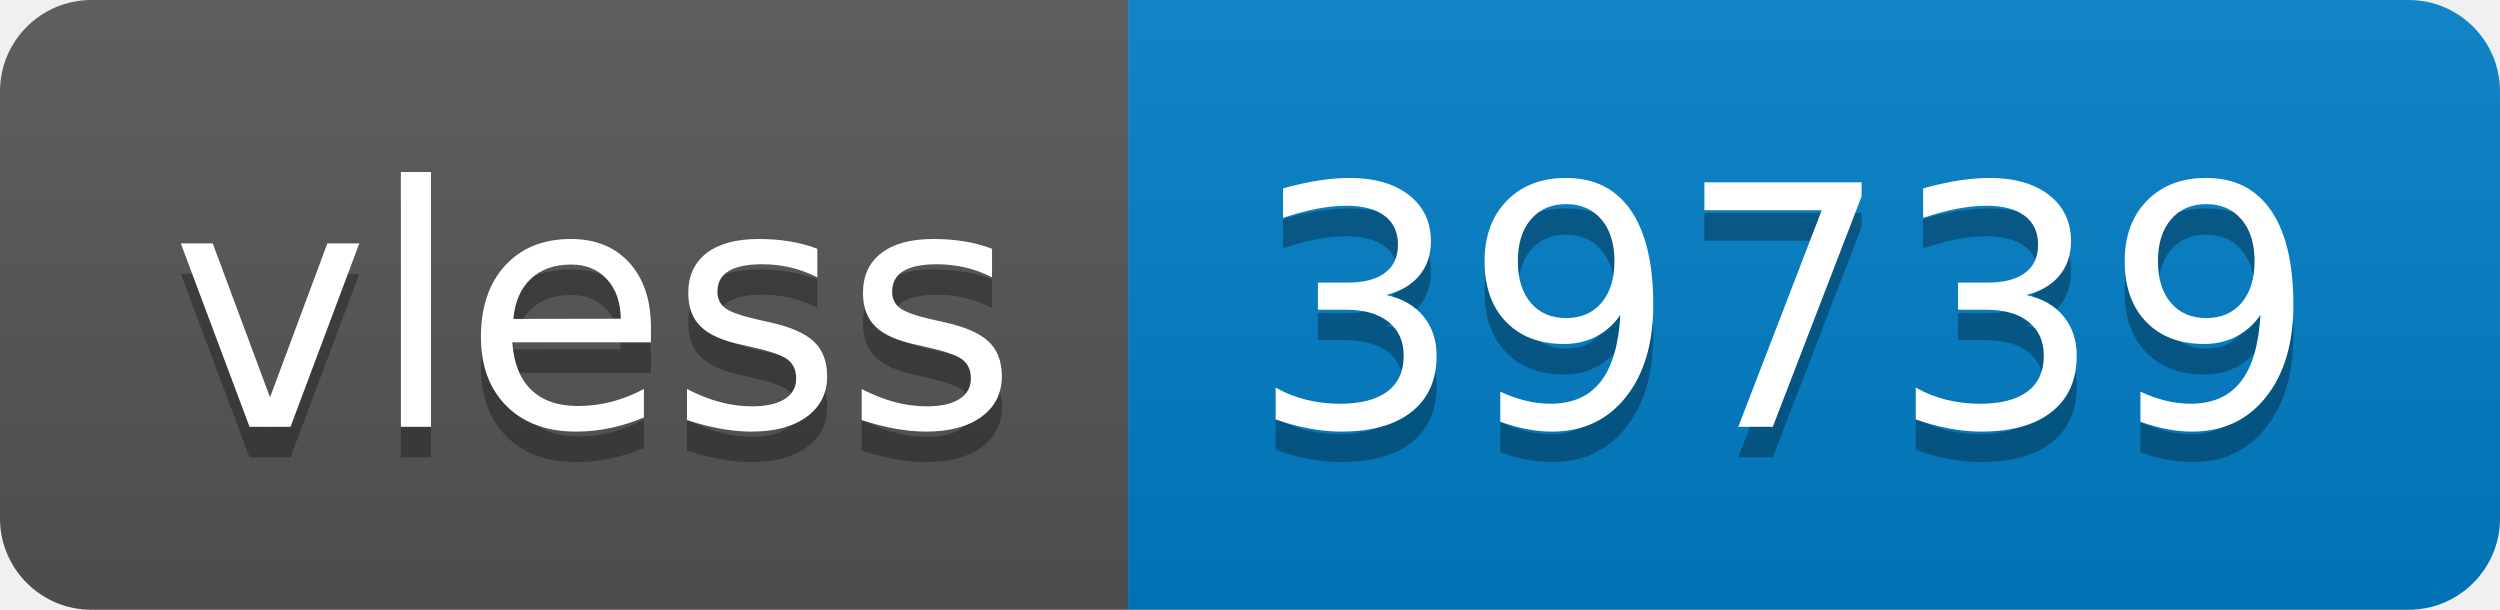
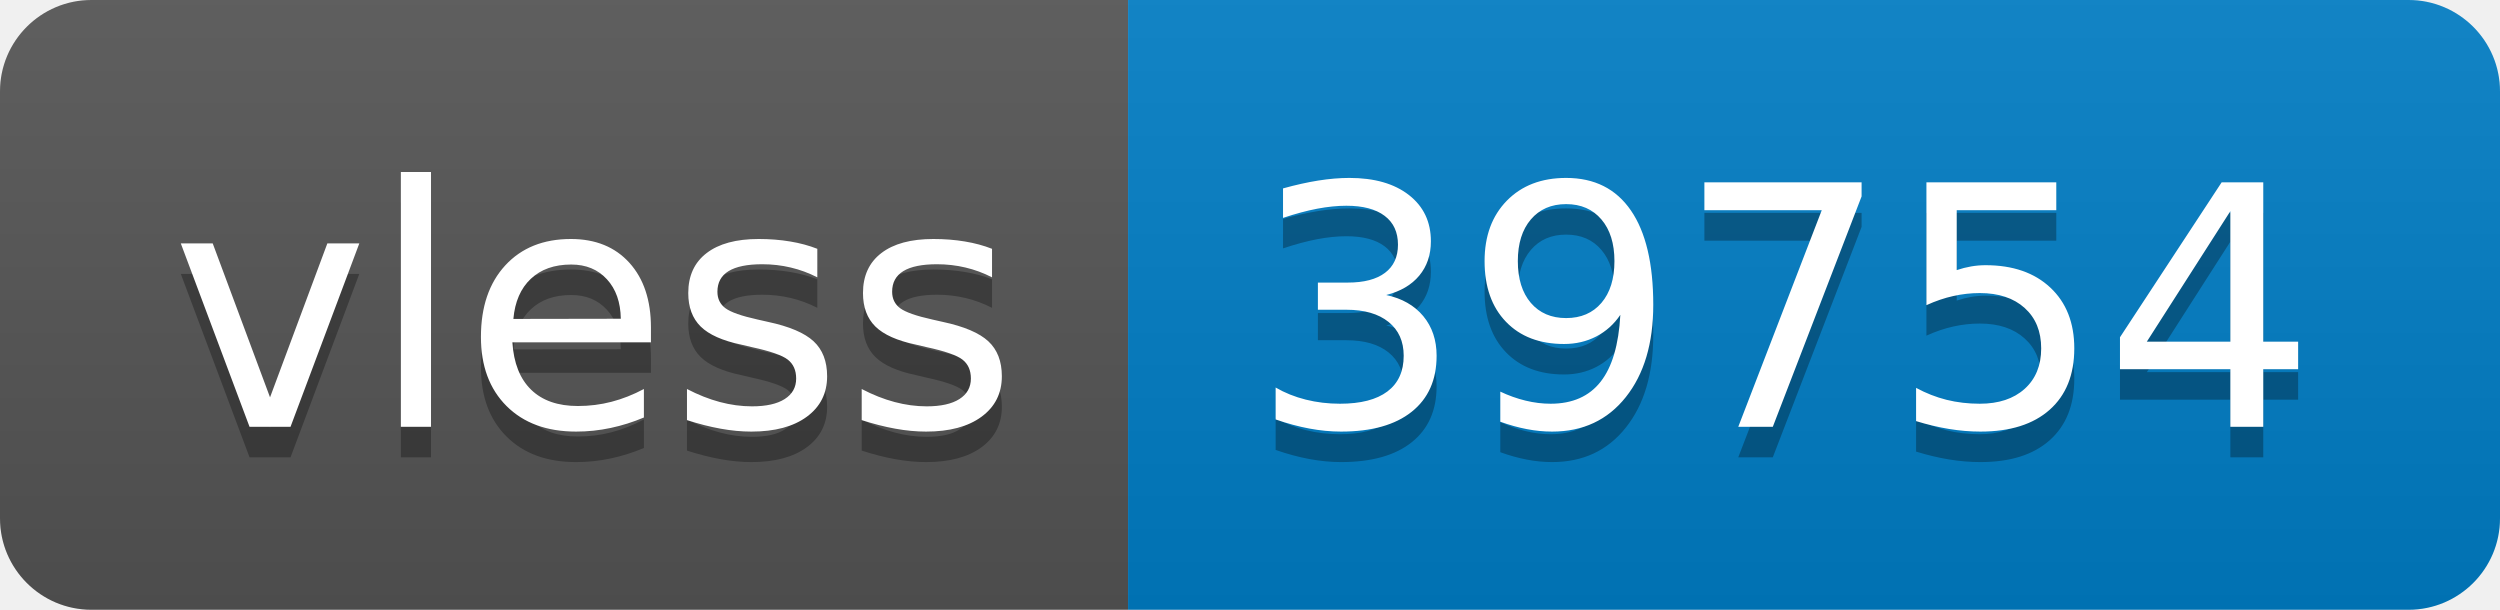
- <svg xmlns="http://www.w3.org/2000/svg" width="82" height="20" role="img" aria-label="vless: 39739">
+ <svg xmlns="http://www.w3.org/2000/svg" width="82" height="20" role="img" aria-label="vless: 39754">
  <linearGradient id="s" x2="0" y2="100%">
    <stop offset="0" stop-color="#bbb" stop-opacity=".1" />
    <stop offset="1" stop-opacity=".1" />
  </linearGradient>
  <clipPath id="r">
    <rect width="82" height="20" rx="3" fill="#fff" />
  </clipPath>
  <g clip-path="url(#r)">
    <rect width="37" height="20" fill="#555" />
    <rect x="37" width="45" height="20" fill="#007ec6" />
    <rect width="82" height="20" fill="url(#s)" />
  </g>
  <g fill="#fff" text-anchor="middle" font-family="Verdana,Geneva,DejaVu Sans,sans-serif" text-rendering="geometricPrecision" font-size="110">
    <text aria-hidden="true" x="195" y="150" fill="#010101" fill-opacity=".3" transform="scale(.1)" textLength="270">vless</text>
    <text x="195" y="140" transform="scale(.1)" fill="#fff" textLength="270">vless</text>
-     <text aria-hidden="true" x="585" y="150" fill="#010101" fill-opacity=".3" transform="scale(.1)" textLength="350">39739</text>
-     <text x="585" y="140" transform="scale(.1)" fill="#fff" textLength="350">39739</text>
+     <text aria-hidden="true" x="585" y="150" fill="#010101" fill-opacity=".3" transform="scale(.1)" textLength="350">39754</text>
+     <text x="585" y="140" transform="scale(.1)" fill="#fff" textLength="350">39754</text>
  </g>
</svg>
